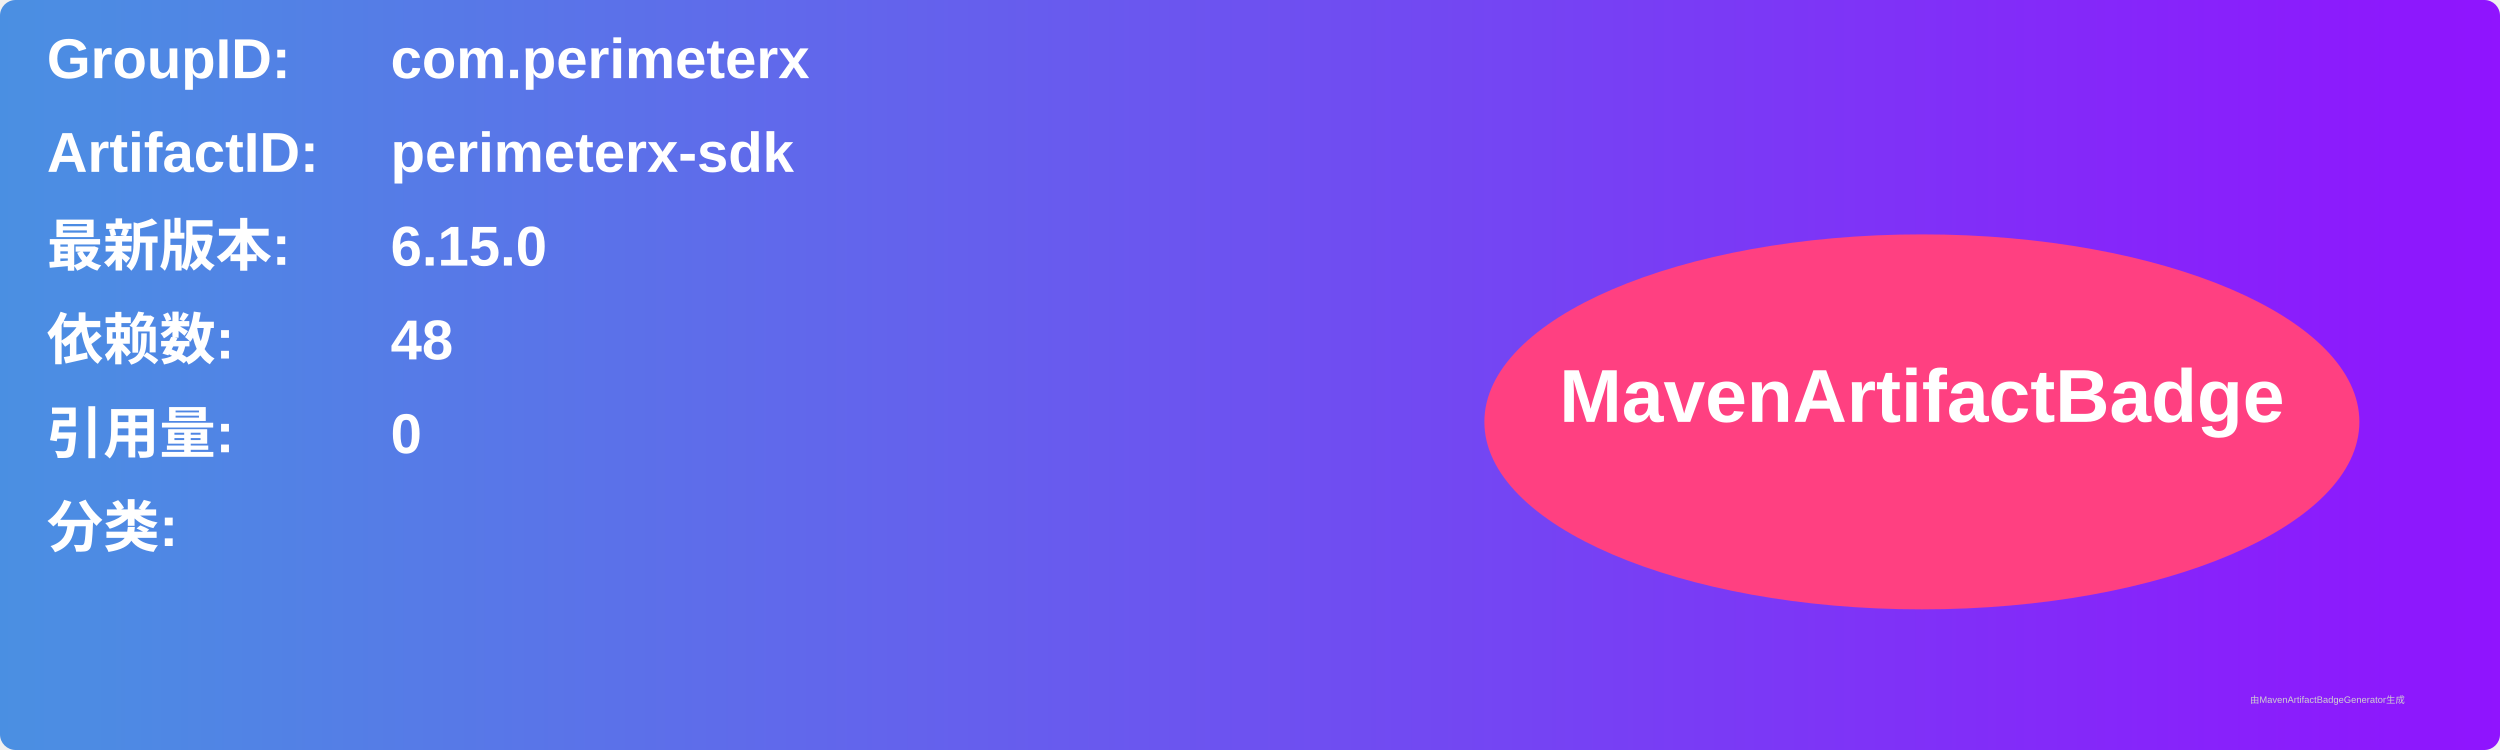
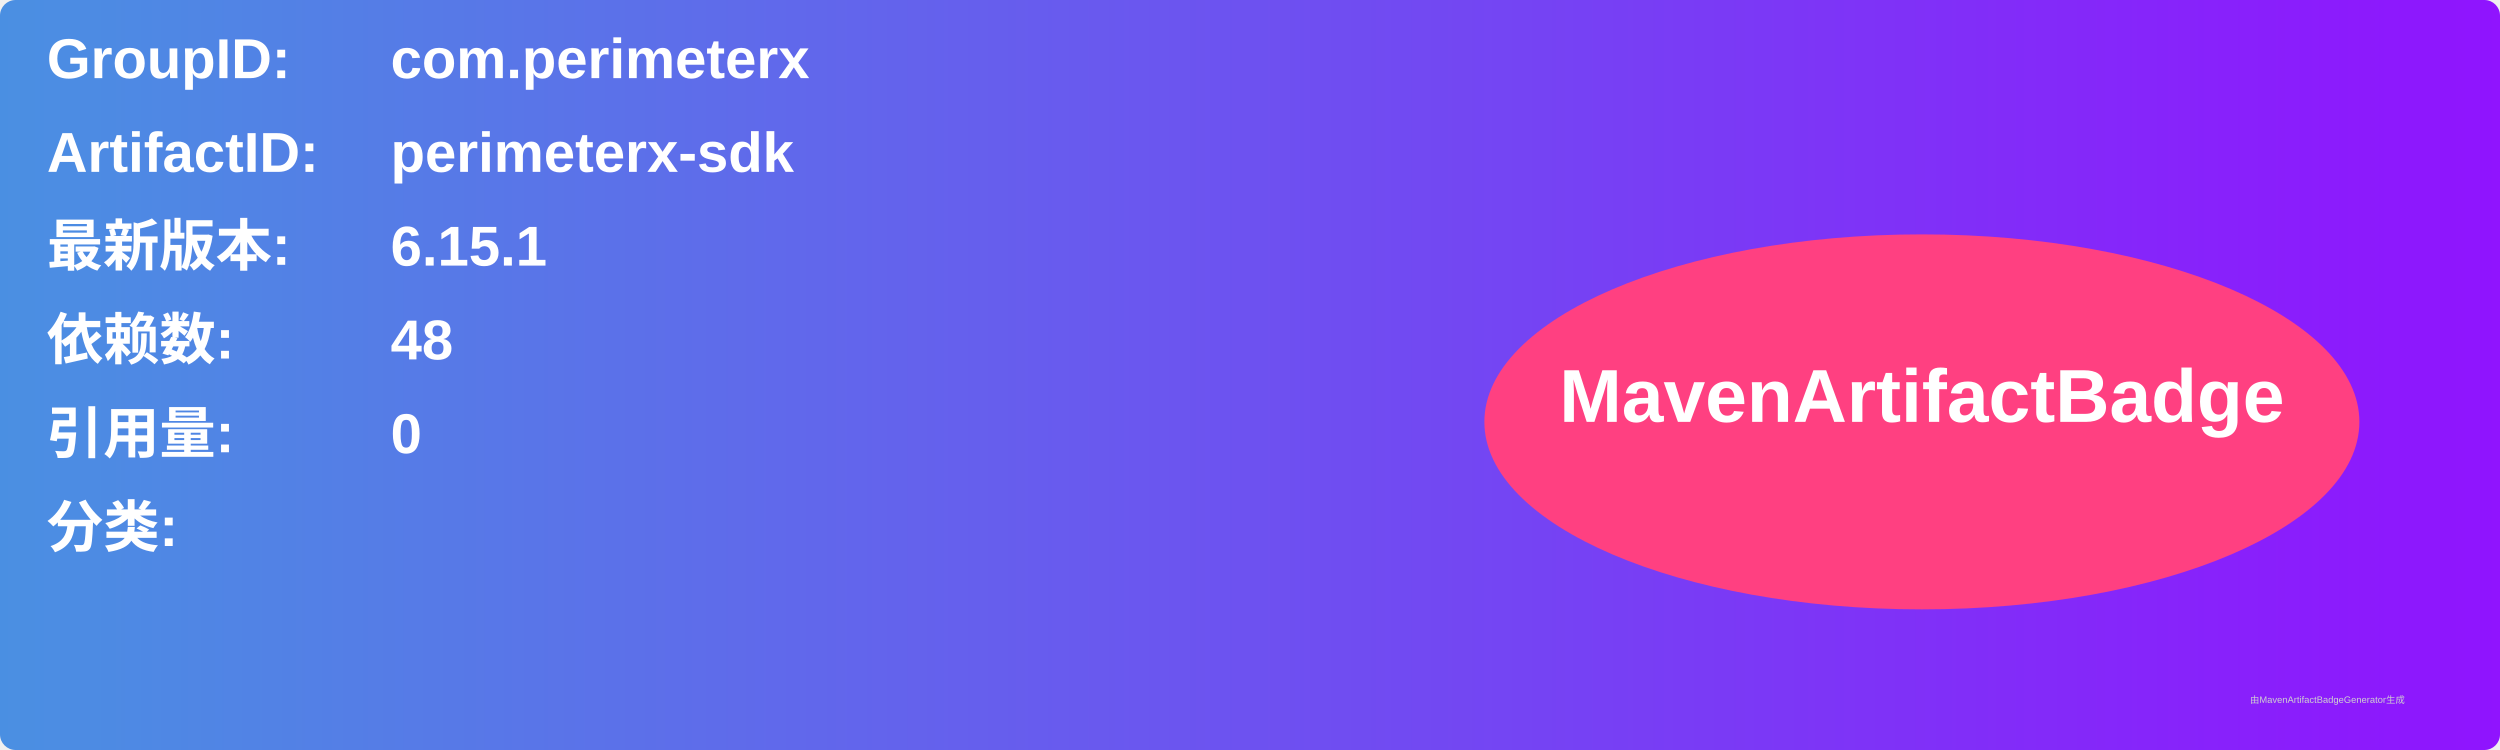
<svg xmlns="http://www.w3.org/2000/svg" width="800" height="240" viewBox="0 0 800 240">
  <linearGradient id="grad" x1="0%" y1="0%" x2="100%" y2="0%">
    <stop offset="0%" stop-color="#4a90e2" />
    <stop offset="100%" stop-color="#9013fe" />
  </linearGradient>
  <rect width="100%" height="100%" rx="5" ry="5" fill="url(#grad)" />
  <g transform="translate(15, 15)">
    <text x="0" y="10" font-family="Arial" font-size="18" fill="white" font-weight="bold" width="260">GroupID:</text>
    <text x="110" y="10" font-family="Arial" font-size="18" fill="white" font-weight="bold" width="460">com.perimeterx</text>
    <text x="0" y="40" font-family="Arial" font-size="18" fill="white" font-weight="bold" width="260">ArtifactID:</text>
    <text x="110" y="40" font-family="Arial" font-size="18" fill="white" font-weight="bold" width="460">perimeterx-sdk</text>
    <text x="0" y="70" font-family="Arial" font-size="18" fill="white" font-weight="bold">最新版本:</text>
    <text x="110" y="70" font-family="Arial" font-size="18" fill="white" font-weight="bold">
-       <tspan font-weight="bold">6.15.0</tspan>
+       <tspan font-weight="bold">6.15.1</tspan>
    </text>
    <text x="0" y="100" font-family="Arial" font-size="18" fill="white" font-weight="bold">依赖数: </text>
    <text x="110" y="100" font-family="Arial" font-size="18" fill="white">
      <tspan font-weight="bold">48</tspan>
    </text>
    <text x="0" y="130" font-family="Arial" font-size="18" fill="white" font-weight="bold">引用量: </text>
    <text x="110" y="130" font-family="Arial" font-size="18" fill="white">
      <tspan font-weight="bold">0</tspan>
    </text>
    <text x="0" y="160" font-family="Arial" font-size="18" fill="white" font-weight="bold">分类:</text>
    <text x="10" y="190" font-family="Arial" font-size="10" fill="white">
      <tspan font-weight="bold" />
    </text>
    <ellipse cx="600" cy="120" rx="140" ry="60" fill="#ff4081" />
    <text x="600" y="120" text-anchor="middle" font-family="Arial" font-size="24" fill="white" font-weight="bold">MavenArtifactBadge</text>
  </g>
  <text x="720" y="225" font-family="Arial" font-size="3" fill="#d0d0d0">由MavenArtifactBadgeGenerator生成</text>
</svg>
